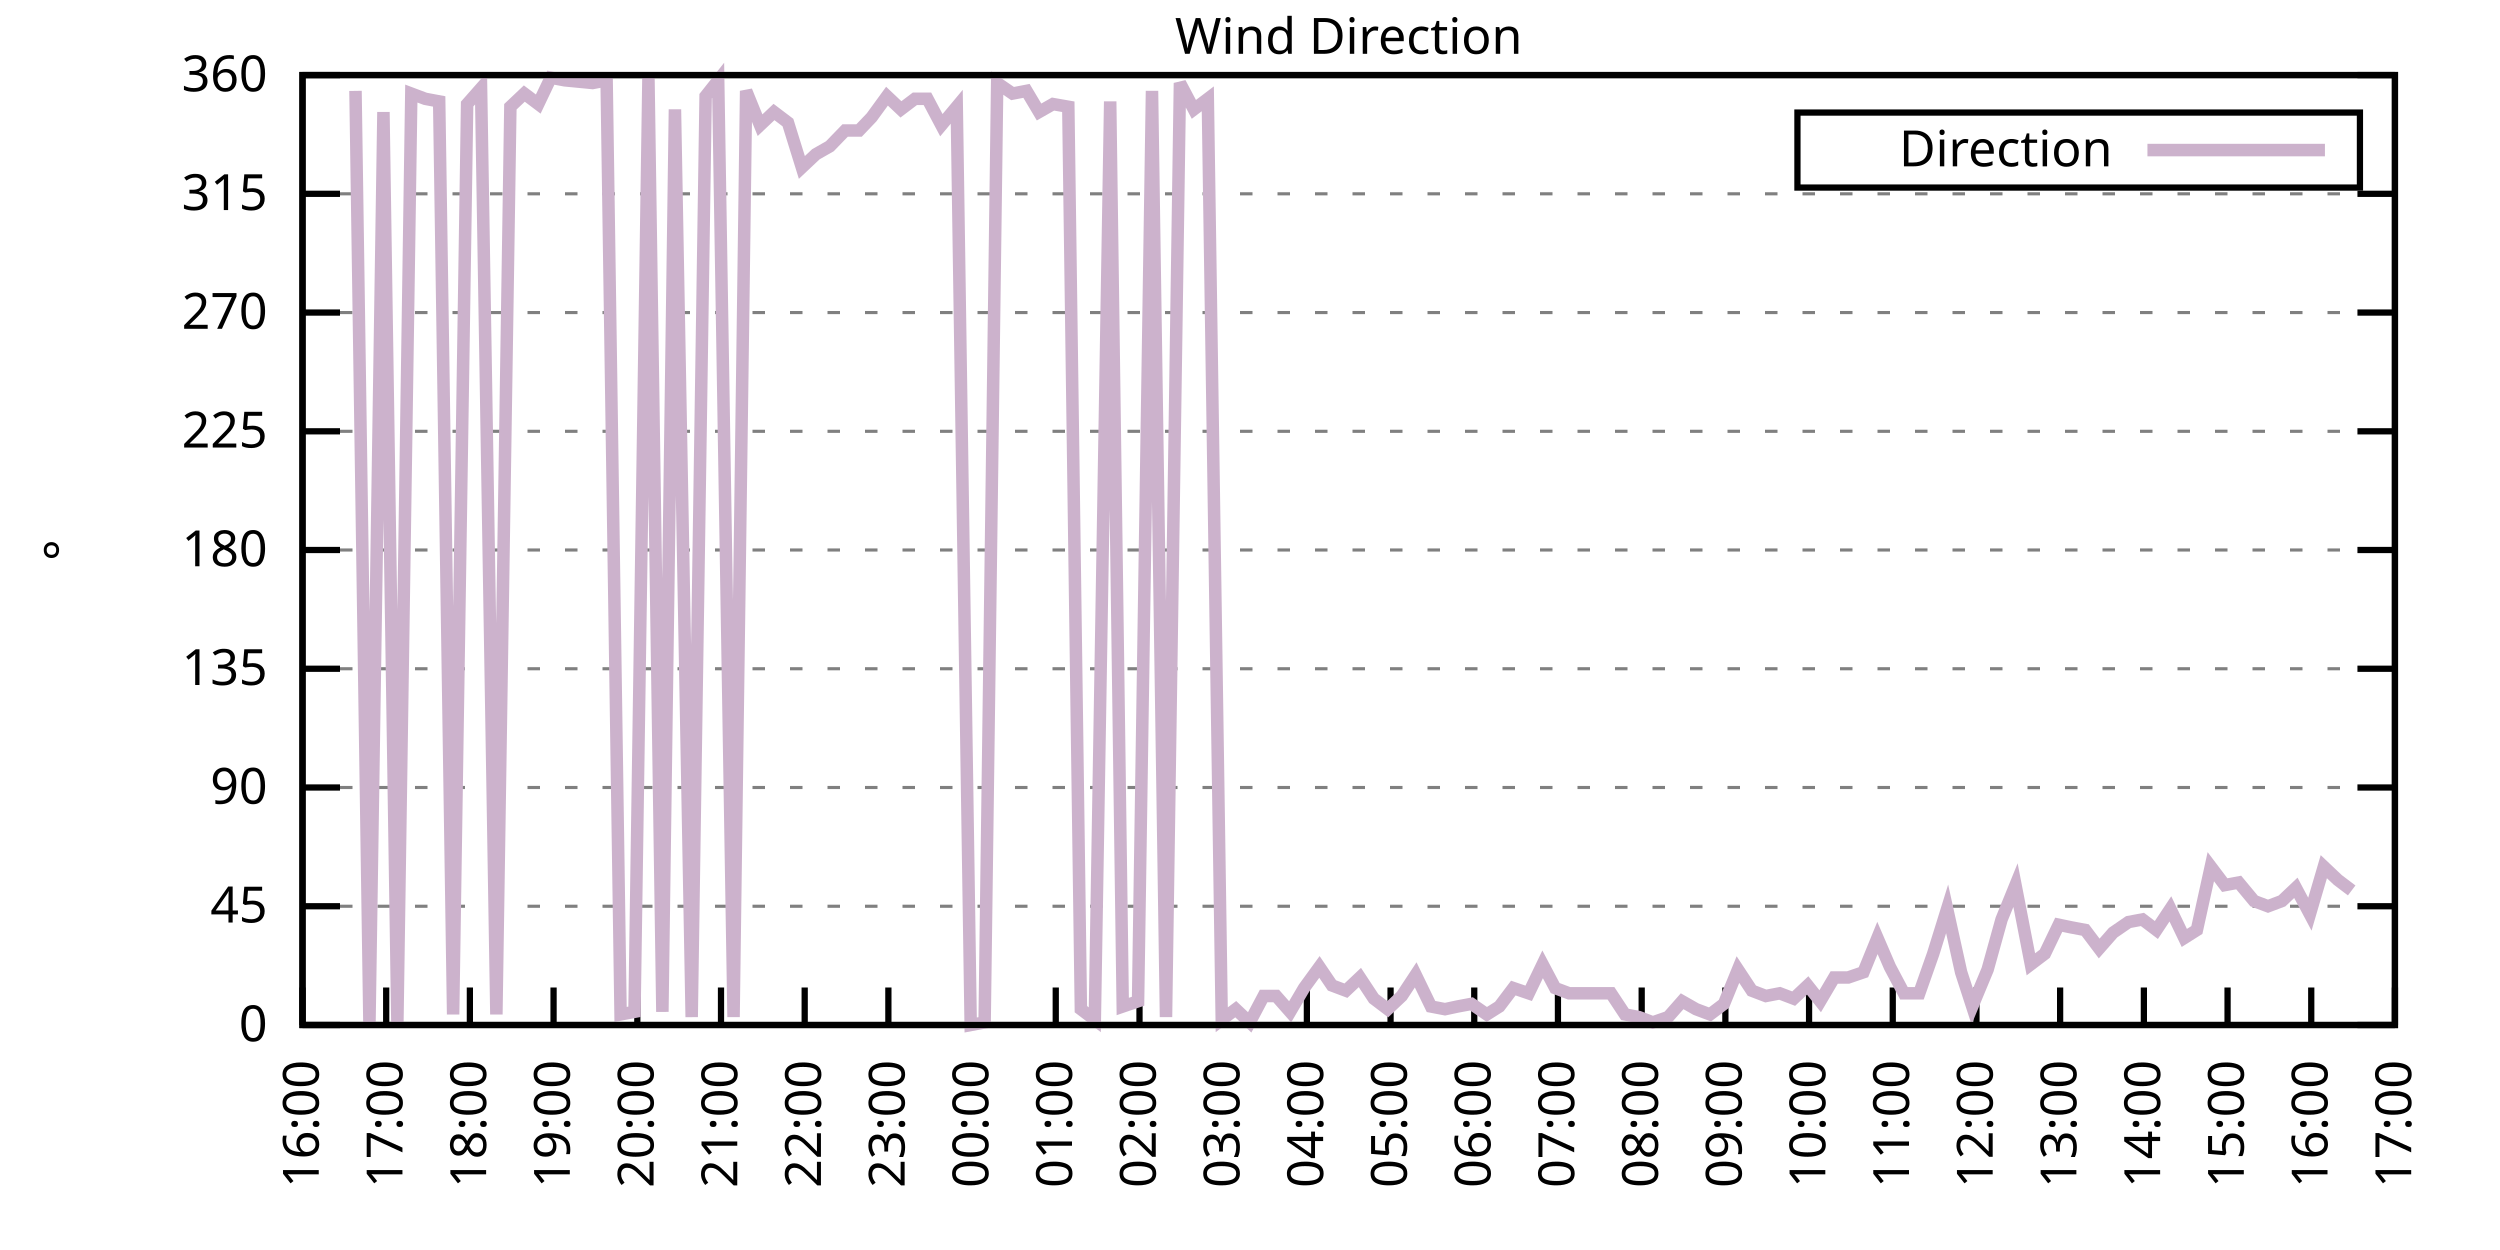
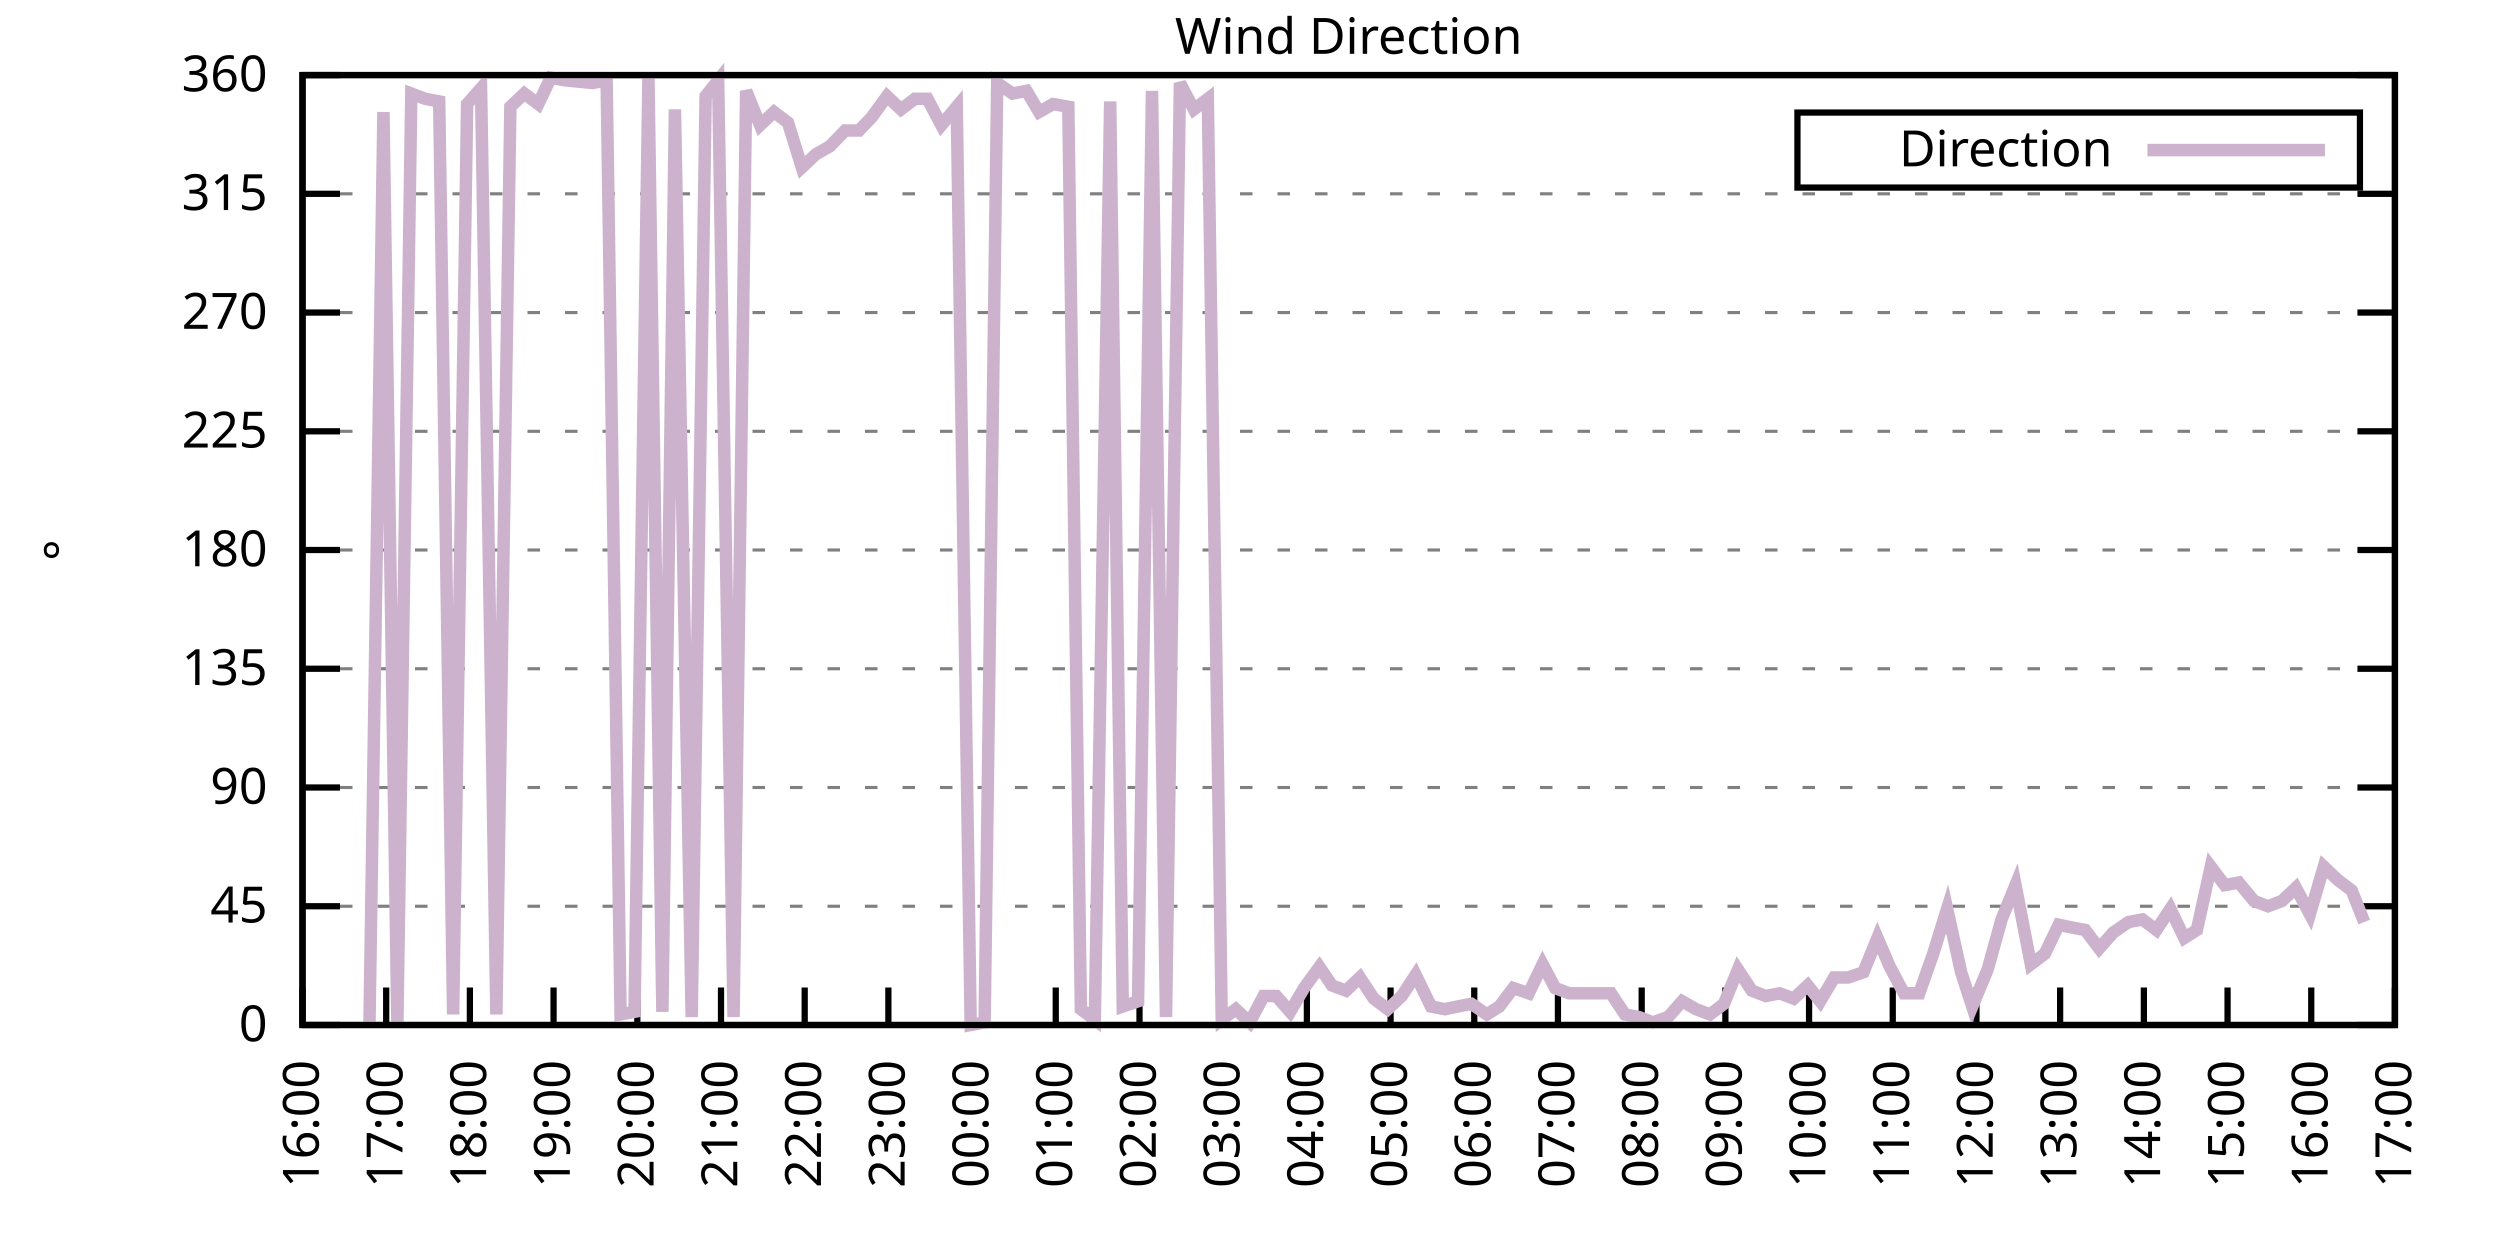
<svg xmlns="http://www.w3.org/2000/svg" xmlns:xlink="http://www.w3.org/1999/xlink" width="400" height="200" viewBox="0 0 400 200">
  <g id="gnuplot_canvas">
    <rect x="0" y="0" width="400" height="200" fill="none" />
    <defs>
      <circle id="gpDot" r="0.5" stroke-width="0.5" stroke="currentColor" />
      <path id="gpPt0" stroke-width="0.333" stroke="currentColor" d="M-1,0 h2 M0,-1 v2" />
      <path id="gpPt1" stroke-width="0.333" stroke="currentColor" d="M-1,-1 L1,1 M1,-1 L-1,1" />
      <path id="gpPt2" stroke-width="0.333" stroke="currentColor" d="M-1,0 L1,0 M0,-1 L0,1 M-1,-1 L1,1 M-1,1 L1,-1" />
      <rect id="gpPt3" stroke-width="0.333" stroke="currentColor" x="-1" y="-1" width="2" height="2" />
      <rect id="gpPt4" stroke-width="0.333" stroke="currentColor" fill="currentColor" x="-1" y="-1" width="2" height="2" />
      <circle id="gpPt5" stroke-width="0.333" stroke="currentColor" cx="0" cy="0" r="1" />
      <use xlink:href="#gpPt5" id="gpPt6" fill="currentColor" stroke="none" />
      <path id="gpPt7" stroke-width="0.333" stroke="currentColor" d="M0,-1.33 L-1.33,0.67 L1.33,0.67 z" />
      <use xlink:href="#gpPt7" id="gpPt8" fill="currentColor" stroke="none" />
      <use xlink:href="#gpPt7" id="gpPt9" stroke="currentColor" transform="rotate(180)" />
      <use xlink:href="#gpPt9" id="gpPt10" fill="currentColor" stroke="none" />
      <use xlink:href="#gpPt3" id="gpPt11" stroke="currentColor" transform="rotate(45)" />
      <use xlink:href="#gpPt11" id="gpPt12" fill="currentColor" stroke="none" />
      <path id="gpPt13" stroke-width="0.333" stroke="currentColor" d="M0,1.330 L1.265,0.411 L0.782,-1.067 L-0.782,-1.076 L-1.265,0.411 z" />
      <use xlink:href="#gpPt13" id="gpPt14" fill="currentColor" stroke="none" />
      <filter id="textbox" filterUnits="objectBoundingBox" x="0" y="0" height="1" width="1">
        <feFlood flood-color="white" flood-opacity="1" result="bgnd" />
        <feComposite in="SourceGraphic" in2="bgnd" operator="atop" />
      </filter>
      <filter id="greybox" filterUnits="objectBoundingBox" x="0" y="0" height="1" width="1">
        <feFlood flood-color="lightgrey" flood-opacity="1" result="grey" />
        <feComposite in="SourceGraphic" in2="grey" operator="atop" />
      </filter>
    </defs>
    <g fill="none" color="white" stroke="currentColor" stroke-width="1.00" stroke-linecap="butt" stroke-linejoin="miter">
</g>
    <g fill="none" color="black" stroke="currentColor" stroke-width="1.00" stroke-linecap="butt" stroke-linejoin="miter">
      <g stroke="none" shape-rendering="crispEdges">
        <polygon fill="rgb(255, 255, 255)" points="48.40,164.00 383.18,164.00 383.18,12.02 48.40,12.02 " />
      </g>
    </g>
    <g fill="none" color="black" stroke="currentColor" stroke-width="1.00" stroke-linecap="butt" stroke-linejoin="miter">
</g>
    <g fill="none" color="black" stroke="black" stroke-width="0.50" stroke-linecap="butt" stroke-linejoin="miter">
</g>
    <g fill="none" color="gray" stroke="currentColor" stroke-width="0.50" stroke-linecap="butt" stroke-linejoin="miter">
      <path stroke="gray" stroke-dasharray="2,4" class="gridline" d="M48.40,164.00 L383.19,164.00  " />
    </g>
    <g fill="none" color="gray" stroke="gray" stroke-width="1.00" stroke-linecap="butt" stroke-linejoin="miter">
</g>
    <g fill="none" color="black" stroke="currentColor" stroke-width="1.00" stroke-linecap="butt" stroke-linejoin="miter">
      <path stroke="black" d="M48.40,164.00 L54.40,164.00 M383.19,164.00 L377.19,164.00  " />
      <g transform="translate(42.80,166.60)" stroke="none" fill="black" font-family="Sans" font-size="8.00" text-anchor="end">
        <text>
          <tspan font-family="Sans"> 0</tspan>
        </text>
      </g>
    </g>
    <g fill="none" color="black" stroke="currentColor" stroke-width="1.00" stroke-linecap="butt" stroke-linejoin="miter">
</g>
    <g fill="none" color="black" stroke="black" stroke-width="0.50" stroke-linecap="butt" stroke-linejoin="miter">
</g>
    <g fill="none" color="gray" stroke="currentColor" stroke-width="0.50" stroke-linecap="butt" stroke-linejoin="miter">
      <path stroke="gray" stroke-dasharray="2,4" class="gridline" d="M48.40,145.00 L383.19,145.00  " />
    </g>
    <g fill="none" color="gray" stroke="gray" stroke-width="1.00" stroke-linecap="butt" stroke-linejoin="miter">
</g>
    <g fill="none" color="black" stroke="currentColor" stroke-width="1.00" stroke-linecap="butt" stroke-linejoin="miter">
      <path stroke="black" d="M48.40,145.00 L54.40,145.00 M383.19,145.00 L377.19,145.00  " />
      <g transform="translate(42.80,147.60)" stroke="none" fill="black" font-family="Sans" font-size="8.00" text-anchor="end">
        <text>
          <tspan font-family="Sans"> 45</tspan>
        </text>
      </g>
    </g>
    <g fill="none" color="black" stroke="currentColor" stroke-width="1.00" stroke-linecap="butt" stroke-linejoin="miter">
</g>
    <g fill="none" color="black" stroke="black" stroke-width="0.50" stroke-linecap="butt" stroke-linejoin="miter">
</g>
    <g fill="none" color="gray" stroke="currentColor" stroke-width="0.50" stroke-linecap="butt" stroke-linejoin="miter">
      <path stroke="gray" stroke-dasharray="2,4" class="gridline" d="M48.40,126.00 L383.19,126.00  " />
    </g>
    <g fill="none" color="gray" stroke="gray" stroke-width="1.00" stroke-linecap="butt" stroke-linejoin="miter">
</g>
    <g fill="none" color="black" stroke="currentColor" stroke-width="1.00" stroke-linecap="butt" stroke-linejoin="miter">
      <path stroke="black" d="M48.40,126.00 L54.40,126.00 M383.19,126.00 L377.19,126.00  " />
      <g transform="translate(42.80,128.60)" stroke="none" fill="black" font-family="Sans" font-size="8.00" text-anchor="end">
        <text>
          <tspan font-family="Sans"> 90</tspan>
        </text>
      </g>
    </g>
    <g fill="none" color="black" stroke="currentColor" stroke-width="1.00" stroke-linecap="butt" stroke-linejoin="miter">
</g>
    <g fill="none" color="black" stroke="black" stroke-width="0.50" stroke-linecap="butt" stroke-linejoin="miter">
</g>
    <g fill="none" color="gray" stroke="currentColor" stroke-width="0.50" stroke-linecap="butt" stroke-linejoin="miter">
      <path stroke="gray" stroke-dasharray="2,4" class="gridline" d="M48.40,107.00 L383.19,107.00  " />
    </g>
    <g fill="none" color="gray" stroke="gray" stroke-width="1.00" stroke-linecap="butt" stroke-linejoin="miter">
</g>
    <g fill="none" color="black" stroke="currentColor" stroke-width="1.00" stroke-linecap="butt" stroke-linejoin="miter">
      <path stroke="black" d="M48.40,107.00 L54.40,107.00 M383.19,107.00 L377.19,107.00  " />
      <g transform="translate(42.80,109.60)" stroke="none" fill="black" font-family="Sans" font-size="8.00" text-anchor="end">
        <text>
          <tspan font-family="Sans"> 135</tspan>
        </text>
      </g>
    </g>
    <g fill="none" color="black" stroke="currentColor" stroke-width="1.00" stroke-linecap="butt" stroke-linejoin="miter">
</g>
    <g fill="none" color="black" stroke="black" stroke-width="0.50" stroke-linecap="butt" stroke-linejoin="miter">
</g>
    <g fill="none" color="gray" stroke="currentColor" stroke-width="0.50" stroke-linecap="butt" stroke-linejoin="miter">
      <path stroke="gray" stroke-dasharray="2,4" class="gridline" d="M48.40,88.00 L383.19,88.00  " />
    </g>
    <g fill="none" color="gray" stroke="gray" stroke-width="1.00" stroke-linecap="butt" stroke-linejoin="miter">
</g>
    <g fill="none" color="black" stroke="currentColor" stroke-width="1.00" stroke-linecap="butt" stroke-linejoin="miter">
      <path stroke="black" d="M48.40,88.00 L54.40,88.00 M383.19,88.00 L377.19,88.00  " />
      <g transform="translate(42.80,90.60)" stroke="none" fill="black" font-family="Sans" font-size="8.00" text-anchor="end">
        <text>
          <tspan font-family="Sans"> 180</tspan>
        </text>
      </g>
    </g>
    <g fill="none" color="black" stroke="currentColor" stroke-width="1.00" stroke-linecap="butt" stroke-linejoin="miter">
</g>
    <g fill="none" color="black" stroke="black" stroke-width="0.50" stroke-linecap="butt" stroke-linejoin="miter">
</g>
    <g fill="none" color="gray" stroke="currentColor" stroke-width="0.50" stroke-linecap="butt" stroke-linejoin="miter">
      <path stroke="gray" stroke-dasharray="2,4" class="gridline" d="M48.40,69.01 L383.19,69.01  " />
    </g>
    <g fill="none" color="gray" stroke="gray" stroke-width="1.00" stroke-linecap="butt" stroke-linejoin="miter">
</g>
    <g fill="none" color="black" stroke="currentColor" stroke-width="1.00" stroke-linecap="butt" stroke-linejoin="miter">
      <path stroke="black" d="M48.40,69.01 L54.40,69.01 M383.19,69.01 L377.19,69.01  " />
      <g transform="translate(42.80,71.61)" stroke="none" fill="black" font-family="Sans" font-size="8.00" text-anchor="end">
        <text>
          <tspan font-family="Sans"> 225</tspan>
        </text>
      </g>
    </g>
    <g fill="none" color="black" stroke="currentColor" stroke-width="1.00" stroke-linecap="butt" stroke-linejoin="miter">
</g>
    <g fill="none" color="black" stroke="black" stroke-width="0.50" stroke-linecap="butt" stroke-linejoin="miter">
</g>
    <g fill="none" color="gray" stroke="currentColor" stroke-width="0.50" stroke-linecap="butt" stroke-linejoin="miter">
      <path stroke="gray" stroke-dasharray="2,4" class="gridline" d="M48.40,50.01 L383.19,50.01  " />
    </g>
    <g fill="none" color="gray" stroke="gray" stroke-width="1.00" stroke-linecap="butt" stroke-linejoin="miter">
</g>
    <g fill="none" color="black" stroke="currentColor" stroke-width="1.00" stroke-linecap="butt" stroke-linejoin="miter">
      <path stroke="black" d="M48.40,50.01 L54.40,50.01 M383.19,50.01 L377.19,50.01  " />
      <g transform="translate(42.80,52.61)" stroke="none" fill="black" font-family="Sans" font-size="8.00" text-anchor="end">
        <text>
          <tspan font-family="Sans"> 270</tspan>
        </text>
      </g>
    </g>
    <g fill="none" color="black" stroke="currentColor" stroke-width="1.00" stroke-linecap="butt" stroke-linejoin="miter">
</g>
    <g fill="none" color="black" stroke="black" stroke-width="0.50" stroke-linecap="butt" stroke-linejoin="miter">
</g>
    <g fill="none" color="gray" stroke="currentColor" stroke-width="0.50" stroke-linecap="butt" stroke-linejoin="miter">
      <path stroke="gray" stroke-dasharray="2,4" class="gridline" d="M48.40,31.01 L383.19,31.01  " />
    </g>
    <g fill="none" color="gray" stroke="gray" stroke-width="1.00" stroke-linecap="butt" stroke-linejoin="miter">
</g>
    <g fill="none" color="black" stroke="currentColor" stroke-width="1.00" stroke-linecap="butt" stroke-linejoin="miter">
      <path stroke="black" d="M48.40,31.01 L54.40,31.01 M383.19,31.01 L377.19,31.01  " />
      <g transform="translate(42.80,33.61)" stroke="none" fill="black" font-family="Sans" font-size="8.00" text-anchor="end">
        <text>
          <tspan font-family="Sans"> 315</tspan>
        </text>
      </g>
    </g>
    <g fill="none" color="black" stroke="currentColor" stroke-width="1.00" stroke-linecap="butt" stroke-linejoin="miter">
</g>
    <g fill="none" color="black" stroke="black" stroke-width="0.50" stroke-linecap="butt" stroke-linejoin="miter">
</g>
    <g fill="none" color="gray" stroke="currentColor" stroke-width="0.50" stroke-linecap="butt" stroke-linejoin="miter">
      <path stroke="gray" stroke-dasharray="2,4" class="gridline" d="M48.40,12.01 L383.19,12.01  " />
    </g>
    <g fill="none" color="gray" stroke="gray" stroke-width="1.00" stroke-linecap="butt" stroke-linejoin="miter">
</g>
    <g fill="none" color="black" stroke="currentColor" stroke-width="1.00" stroke-linecap="butt" stroke-linejoin="miter">
      <path stroke="black" d="M48.40,12.01 L54.40,12.01 M383.19,12.01 L377.19,12.01  " />
      <g transform="translate(42.80,14.61)" stroke="none" fill="black" font-family="Sans" font-size="8.00" text-anchor="end">
        <text>
          <tspan font-family="Sans"> 360</tspan>
        </text>
      </g>
    </g>
    <g fill="none" color="black" stroke="currentColor" stroke-width="1.00" stroke-linecap="butt" stroke-linejoin="miter">
      <path stroke="black" d="M48.40,164.00 L48.40,158.00  " />
      <g transform="translate(51.00,169.60) rotate(270.00)" stroke="none" fill="black" font-family="Sans" font-size="8.00" text-anchor="end">
        <text>
          <tspan font-family="Sans">16:00</tspan>
        </text>
      </g>
    </g>
    <g fill="none" color="black" stroke="currentColor" stroke-width="1.00" stroke-linecap="butt" stroke-linejoin="miter">
      <path stroke="black" d="M61.79,164.00 L61.79,158.00  " />
      <g transform="translate(64.39,169.60) rotate(270.00)" stroke="none" fill="black" font-family="Sans" font-size="8.00" text-anchor="end">
        <text>
          <tspan font-family="Sans">17:00</tspan>
        </text>
      </g>
    </g>
    <g fill="none" color="black" stroke="currentColor" stroke-width="1.00" stroke-linecap="butt" stroke-linejoin="miter">
      <path stroke="black" d="M75.18,164.00 L75.18,158.00  " />
      <g transform="translate(77.78,169.60) rotate(270.00)" stroke="none" fill="black" font-family="Sans" font-size="8.00" text-anchor="end">
        <text>
          <tspan font-family="Sans">18:00</tspan>
        </text>
      </g>
    </g>
    <g fill="none" color="black" stroke="currentColor" stroke-width="1.00" stroke-linecap="butt" stroke-linejoin="miter">
      <path stroke="black" d="M88.57,164.00 L88.57,158.00  " />
      <g transform="translate(91.17,169.60) rotate(270.00)" stroke="none" fill="black" font-family="Sans" font-size="8.00" text-anchor="end">
        <text>
          <tspan font-family="Sans">19:00</tspan>
        </text>
      </g>
    </g>
    <g fill="none" color="black" stroke="currentColor" stroke-width="1.00" stroke-linecap="butt" stroke-linejoin="miter">
      <path stroke="black" d="M101.97,164.00 L101.97,158.00  " />
      <g transform="translate(104.57,169.60) rotate(270.00)" stroke="none" fill="black" font-family="Sans" font-size="8.00" text-anchor="end">
        <text>
          <tspan font-family="Sans">20:00</tspan>
        </text>
      </g>
    </g>
    <g fill="none" color="black" stroke="currentColor" stroke-width="1.00" stroke-linecap="butt" stroke-linejoin="miter">
      <path stroke="black" d="M115.36,164.00 L115.36,158.00  " />
      <g transform="translate(117.96,169.60) rotate(270.00)" stroke="none" fill="black" font-family="Sans" font-size="8.00" text-anchor="end">
        <text>
          <tspan font-family="Sans">21:00</tspan>
        </text>
      </g>
    </g>
    <g fill="none" color="black" stroke="currentColor" stroke-width="1.00" stroke-linecap="butt" stroke-linejoin="miter">
      <path stroke="black" d="M128.75,164.00 L128.75,158.00  " />
      <g transform="translate(131.35,169.60) rotate(270.00)" stroke="none" fill="black" font-family="Sans" font-size="8.00" text-anchor="end">
        <text>
          <tspan font-family="Sans">22:00</tspan>
        </text>
      </g>
    </g>
    <g fill="none" color="black" stroke="currentColor" stroke-width="1.00" stroke-linecap="butt" stroke-linejoin="miter">
      <path stroke="black" d="M142.14,164.00 L142.14,158.00  " />
      <g transform="translate(144.74,169.60) rotate(270.00)" stroke="none" fill="black" font-family="Sans" font-size="8.00" text-anchor="end">
        <text>
          <tspan font-family="Sans">23:00</tspan>
        </text>
      </g>
    </g>
    <g fill="none" color="black" stroke="currentColor" stroke-width="1.00" stroke-linecap="butt" stroke-linejoin="miter">
      <path stroke="black" d="M155.53,164.00 L155.53,158.00  " />
      <g transform="translate(158.13,169.60) rotate(270.00)" stroke="none" fill="black" font-family="Sans" font-size="8.00" text-anchor="end">
        <text>
          <tspan font-family="Sans">00:00</tspan>
        </text>
      </g>
    </g>
    <g fill="none" color="black" stroke="currentColor" stroke-width="1.00" stroke-linecap="butt" stroke-linejoin="miter">
      <path stroke="black" d="M168.92,164.00 L168.92,158.00  " />
      <g transform="translate(171.52,169.60) rotate(270.00)" stroke="none" fill="black" font-family="Sans" font-size="8.00" text-anchor="end">
        <text>
          <tspan font-family="Sans">01:00</tspan>
        </text>
      </g>
    </g>
    <g fill="none" color="black" stroke="currentColor" stroke-width="1.00" stroke-linecap="butt" stroke-linejoin="miter">
      <path stroke="black" d="M182.32,164.00 L182.32,158.00  " />
      <g transform="translate(184.92,169.60) rotate(270.00)" stroke="none" fill="black" font-family="Sans" font-size="8.00" text-anchor="end">
        <text>
          <tspan font-family="Sans">02:00</tspan>
        </text>
      </g>
    </g>
    <g fill="none" color="black" stroke="currentColor" stroke-width="1.00" stroke-linecap="butt" stroke-linejoin="miter">
      <path stroke="black" d="M195.71,164.00 L195.71,158.00  " />
      <g transform="translate(198.31,169.60) rotate(270.00)" stroke="none" fill="black" font-family="Sans" font-size="8.00" text-anchor="end">
        <text>
          <tspan font-family="Sans">03:00</tspan>
        </text>
      </g>
    </g>
    <g fill="none" color="black" stroke="currentColor" stroke-width="1.00" stroke-linecap="butt" stroke-linejoin="miter">
      <path stroke="black" d="M209.10,164.00 L209.10,158.00  " />
      <g transform="translate(211.70,169.60) rotate(270.00)" stroke="none" fill="black" font-family="Sans" font-size="8.00" text-anchor="end">
        <text>
          <tspan font-family="Sans">04:00</tspan>
        </text>
      </g>
    </g>
    <g fill="none" color="black" stroke="currentColor" stroke-width="1.00" stroke-linecap="butt" stroke-linejoin="miter">
      <path stroke="black" d="M222.49,164.00 L222.49,158.00  " />
      <g transform="translate(225.09,169.60) rotate(270.00)" stroke="none" fill="black" font-family="Sans" font-size="8.00" text-anchor="end">
        <text>
          <tspan font-family="Sans">05:00</tspan>
        </text>
      </g>
    </g>
    <g fill="none" color="black" stroke="currentColor" stroke-width="1.00" stroke-linecap="butt" stroke-linejoin="miter">
      <path stroke="black" d="M235.88,164.00 L235.88,158.00  " />
      <g transform="translate(238.48,169.60) rotate(270.00)" stroke="none" fill="black" font-family="Sans" font-size="8.00" text-anchor="end">
        <text>
          <tspan font-family="Sans">06:00</tspan>
        </text>
      </g>
    </g>
    <g fill="none" color="black" stroke="currentColor" stroke-width="1.00" stroke-linecap="butt" stroke-linejoin="miter">
      <path stroke="black" d="M249.27,164.00 L249.27,158.00  " />
      <g transform="translate(251.87,169.60) rotate(270.00)" stroke="none" fill="black" font-family="Sans" font-size="8.00" text-anchor="end">
        <text>
          <tspan font-family="Sans">07:00</tspan>
        </text>
      </g>
    </g>
    <g fill="none" color="black" stroke="currentColor" stroke-width="1.00" stroke-linecap="butt" stroke-linejoin="miter">
      <path stroke="black" d="M262.67,164.00 L262.67,158.00  " />
      <g transform="translate(265.27,169.60) rotate(270.00)" stroke="none" fill="black" font-family="Sans" font-size="8.00" text-anchor="end">
        <text>
          <tspan font-family="Sans">08:00</tspan>
        </text>
      </g>
    </g>
    <g fill="none" color="black" stroke="currentColor" stroke-width="1.00" stroke-linecap="butt" stroke-linejoin="miter">
      <path stroke="black" d="M276.06,164.00 L276.06,158.00  " />
      <g transform="translate(278.66,169.60) rotate(270.00)" stroke="none" fill="black" font-family="Sans" font-size="8.00" text-anchor="end">
        <text>
          <tspan font-family="Sans">09:00</tspan>
        </text>
      </g>
    </g>
    <g fill="none" color="black" stroke="currentColor" stroke-width="1.00" stroke-linecap="butt" stroke-linejoin="miter">
      <path stroke="black" d="M289.45,164.00 L289.45,158.00  " />
      <g transform="translate(292.05,169.60) rotate(270.00)" stroke="none" fill="black" font-family="Sans" font-size="8.00" text-anchor="end">
        <text>
          <tspan font-family="Sans">10:00</tspan>
        </text>
      </g>
    </g>
    <g fill="none" color="black" stroke="currentColor" stroke-width="1.00" stroke-linecap="butt" stroke-linejoin="miter">
      <path stroke="black" d="M302.84,164.00 L302.84,158.00  " />
      <g transform="translate(305.44,169.60) rotate(270.00)" stroke="none" fill="black" font-family="Sans" font-size="8.00" text-anchor="end">
        <text>
          <tspan font-family="Sans">11:00</tspan>
        </text>
      </g>
    </g>
    <g fill="none" color="black" stroke="currentColor" stroke-width="1.00" stroke-linecap="butt" stroke-linejoin="miter">
      <path stroke="black" d="M316.23,164.00 L316.23,158.00  " />
      <g transform="translate(318.83,169.60) rotate(270.00)" stroke="none" fill="black" font-family="Sans" font-size="8.00" text-anchor="end">
        <text>
          <tspan font-family="Sans">12:00</tspan>
        </text>
      </g>
    </g>
    <g fill="none" color="black" stroke="currentColor" stroke-width="1.00" stroke-linecap="butt" stroke-linejoin="miter">
      <path stroke="black" d="M329.62,164.00 L329.62,158.00  " />
      <g transform="translate(332.22,169.60) rotate(270.00)" stroke="none" fill="black" font-family="Sans" font-size="8.00" text-anchor="end">
        <text>
          <tspan font-family="Sans">13:00</tspan>
        </text>
      </g>
    </g>
    <g fill="none" color="black" stroke="currentColor" stroke-width="1.00" stroke-linecap="butt" stroke-linejoin="miter">
      <path stroke="black" d="M343.02,164.00 L343.02,158.00  " />
      <g transform="translate(345.62,169.60) rotate(270.00)" stroke="none" fill="black" font-family="Sans" font-size="8.00" text-anchor="end">
        <text>
          <tspan font-family="Sans">14:00</tspan>
        </text>
      </g>
    </g>
    <g fill="none" color="black" stroke="currentColor" stroke-width="1.00" stroke-linecap="butt" stroke-linejoin="miter">
      <path stroke="black" d="M356.41,164.00 L356.41,158.00  " />
      <g transform="translate(359.01,169.60) rotate(270.00)" stroke="none" fill="black" font-family="Sans" font-size="8.00" text-anchor="end">
        <text>
          <tspan font-family="Sans">15:00</tspan>
        </text>
      </g>
    </g>
    <g fill="none" color="black" stroke="currentColor" stroke-width="1.00" stroke-linecap="butt" stroke-linejoin="miter">
      <path stroke="black" d="M369.80,164.00 L369.80,158.00  " />
      <g transform="translate(372.40,169.60) rotate(270.00)" stroke="none" fill="black" font-family="Sans" font-size="8.00" text-anchor="end">
        <text>
          <tspan font-family="Sans">16:00</tspan>
        </text>
      </g>
    </g>
    <g fill="none" color="black" stroke="currentColor" stroke-width="1.00" stroke-linecap="butt" stroke-linejoin="miter">
      <path stroke="black" d="M383.19,164.00 L383.19,158.00  " />
      <g transform="translate(385.79,169.60) rotate(270.00)" stroke="none" fill="black" font-family="Sans" font-size="8.00" text-anchor="end">
        <text>
          <tspan font-family="Sans">17:00</tspan>
        </text>
      </g>
    </g>
    <g fill="none" color="black" stroke="currentColor" stroke-width="1.00" stroke-linecap="butt" stroke-linejoin="miter">
</g>
    <g fill="none" color="black" stroke="currentColor" stroke-width="1.00" stroke-linecap="butt" stroke-linejoin="miter">
      <path stroke="black" d="M48.40,12.01 L48.40,164.00 L383.19,164.00 L383.19,12.01 L48.40,12.01 Z  " />
    </g>
    <g fill="none" color="black" stroke="currentColor" stroke-width="1.00" stroke-linecap="butt" stroke-linejoin="miter">
</g>
    <g fill="none" color="black" stroke="currentColor" stroke-width="1.00" stroke-linecap="butt" stroke-linejoin="miter">
      <path stroke="black" d="M287.59,30.01 L287.59,18.01 L377.59,18.01 L377.59,30.01 L287.59,30.01 Z  " />
    </g>
    <g id="Wind_direction_plot_1">
      <g fill="none" color="white" stroke="black" stroke-width="2.00" stroke-linecap="butt" stroke-linejoin="miter">
</g>
      <g fill="none" color="black" stroke="currentColor" stroke-width="2.00" stroke-linecap="butt" stroke-linejoin="miter">
        <g transform="translate(337.99,26.61)" stroke="none" fill="black" font-family="Sans" font-size="8.00" text-anchor="end">
          <text>
            <tspan font-family="Sans">Direction</tspan>
          </text>
        </g>
      </g>
      <g fill="none" color="black" stroke="currentColor" stroke-width="2.00" stroke-linecap="butt" stroke-linejoin="miter">
-         <path stroke="rgb(204, 178, 204)" d="M343.59,24.01 L371.99,24.01 M56.88,14.54 L59.11,164.00 L61.35,17.92 L63.58,163.58 L65.81,14.97 L68.04,15.81   L70.27,16.23 L72.50,162.31 L74.74,16.65 L76.97,14.12 L79.42,162.31 L81.66,17.08 L83.89,14.97 L86.12,16.65   L88.13,12.43 L90.36,12.85 L94.82,13.28 L97.06,12.85 L99.29,162.31 L101.52,161.89 L103.75,12.43 L105.98,161.89   L107.99,17.50 L110.67,162.73 L112.90,15.39 L114.91,12.85 L117.37,162.73 L119.38,14.54 L121.61,20.03 L123.84,17.92   L126.07,19.61 L128.30,26.79 L130.54,24.68 L132.77,23.41 L135.22,20.88 L137.45,20.88 L139.46,18.77 L141.92,15.39   L144.15,17.50 L146.38,15.81 L148.39,15.81 L150.62,20.03 L153.08,17.08 L155.31,164.00 L157.54,163.58 L159.55,13.28   L162.01,14.97 L164.24,14.54 L166.25,17.92 L168.48,16.65 L170.93,17.08 L172.94,161.47 L175.17,163.16 L177.63,16.23   L179.64,161.04 L182.09,160.20 L184.32,14.54 L186.56,162.73 L188.79,13.28 L191.02,17.50 L193.25,15.81 L195.48,163.16   L197.72,161.47 L199.95,163.58 L202.18,159.36 L204.19,159.36 L206.42,161.89 L208.65,158.09 L211.11,154.71 L213.12,157.67   L215.35,158.51 L217.58,156.40 L219.81,159.78 L222.04,161.47 L224.28,159.36 L226.51,155.98 L228.96,161.04 L231.20,161.47   L233.20,161.04 L235.44,160.62 L237.89,162.31 L239.90,161.04 L242.13,158.09 L244.59,158.93 L246.82,154.29 L248.83,158.09   L251.06,158.93 L253.29,158.93 L255.75,158.93 L257.76,158.93 L259.99,162.31 L262.22,162.73 L264.45,163.58 L266.91,162.73   L269.14,160.20 L271.37,161.47 L273.60,162.31 L275.83,160.62 L278.07,155.13 L280.30,158.51 L282.53,159.36 L284.76,158.93   L286.99,159.78 L289.23,157.67 L291.23,160.20 L293.47,156.40 L295.70,156.40 L298.15,155.56 L300.39,150.07 L302.39,154.71   L304.63,158.93 L307.08,158.93 L309.31,152.60 L311.54,145.42 L313.78,155.56 L315.56,161.04 L318.02,155.13 L320.25,147.11   L322.48,141.62 L324.94,154.29 L327.17,152.60 L329.40,147.96 L331.41,148.38 L333.64,148.80 L335.87,151.76 L338.10,149.22   L340.56,147.53 L342.79,147.11 L345.02,148.80 L347.26,145.42 L349.49,150.07 L351.50,148.80 L353.73,138.67 L355.96,141.62   L358.19,141.20 L360.65,144.16 L362.88,145.00 L365.11,144.16 L367.34,142.05 L369.58,146.27 L371.81,138.67 L374.04,140.78   L376.27,142.47  " />
+         <path stroke="rgb(204, 178, 204)" d="M343.59,24.01 L371.99,24.01 M59.11,164.00 L61.35,17.92 L63.58,163.58 L65.81,14.97 L68.04,15.81 L70.27,16.23   L72.50,162.31 L74.74,16.65 L76.97,14.12 L79.42,162.31 L81.66,17.08 L83.89,14.97 L86.12,16.65 L88.13,12.43   L90.36,12.85 L94.82,13.28 L97.06,12.85 L99.29,162.31 L101.52,161.89 L103.75,12.43 L105.98,161.89 L107.99,17.50   L110.67,162.73 L112.90,15.39 L114.91,12.85 L117.37,162.73 L119.38,14.54 L121.61,20.03 L123.84,17.92 L126.07,19.61   L128.30,26.79 L130.54,24.68 L132.77,23.41 L135.22,20.88 L137.45,20.88 L139.46,18.77 L141.92,15.39 L144.15,17.50   L146.38,15.81 L148.39,15.81 L150.62,20.03 L153.08,17.08 L155.31,164.00 L157.54,163.58 L159.55,13.28 L162.01,14.97   L164.24,14.54 L166.25,17.92 L168.48,16.65 L170.93,17.08 L172.94,161.47 L175.17,163.16 L177.63,16.23 L179.64,161.04   L182.09,160.20 L184.32,14.54 L186.56,162.73 L188.79,13.28 L191.02,17.50 L193.25,15.81 L195.48,163.16 L197.72,161.47   L199.95,163.58 L202.18,159.36 L204.19,159.36 L206.42,161.89 L208.65,158.09 L211.11,154.71 L213.12,157.67 L215.35,158.51   L217.58,156.40 L219.81,159.78 L222.04,161.47 L224.28,159.36 L226.51,155.98 L228.96,161.04 L231.20,161.47 L233.20,161.04   L235.44,160.62 L237.89,162.31 L239.90,161.04 L242.13,158.09 L244.59,158.93 L246.82,154.29 L248.83,158.09 L251.06,158.93   L253.29,158.93 L255.75,158.93 L257.76,158.93 L259.99,162.31 L262.22,162.73 L264.45,163.58 L266.91,162.73 L269.14,160.20   L271.37,161.47 L273.60,162.31 L275.83,160.62 L278.07,155.13 L280.30,158.51 L282.53,159.36 L284.76,158.93 L286.99,159.78   L289.23,157.67 L291.23,160.20 L293.47,156.40 L295.70,156.40 L298.15,155.56 L300.39,150.07 L302.39,154.71 L304.63,158.93   L307.08,158.93 L309.31,152.60 L311.54,145.42 L313.78,155.56 L315.56,161.04 L318.02,155.13 L320.25,147.11 L322.48,141.62   L324.94,154.29 L327.17,152.60 L329.40,147.96 L331.41,148.38 L333.64,148.80 L335.87,151.76 L338.10,149.22 L340.56,147.53   L342.79,147.11 L345.02,148.80 L347.26,145.42 L349.49,150.07 L351.50,148.80 L353.73,138.67 L355.96,141.62 L358.19,141.20   L360.65,144.16 L362.88,145.00 L365.11,144.16 L367.34,142.05 L369.58,146.27 L371.81,138.67 L374.04,140.78 L376.27,142.47   L378.28,147.53  " />
      </g>
    </g>
    <g fill="none" color="black" stroke="currentColor" stroke-width="2.00" stroke-linecap="butt" stroke-linejoin="miter">
</g>
    <g fill="none" color="black" stroke="black" stroke-width="1.00" stroke-linecap="butt" stroke-linejoin="miter">
</g>
    <g fill="none" color="black" stroke="currentColor" stroke-width="1.00" stroke-linecap="butt" stroke-linejoin="miter">
      <path stroke="black" d="M48.40,12.01 L48.40,164.00 L383.19,164.00 L383.19,12.01 L48.40,12.01 Z  " />
      <g transform="translate(12.80,88.01) rotate(270.00)" stroke="none" fill="black" font-family="Sans" font-size="8.00" text-anchor="middle">
        <text>
          <tspan font-family="Sans">°</tspan>
        </text>
      </g>
    </g>
    <g fill="none" color="black" stroke="currentColor" stroke-width="1.00" stroke-linecap="butt" stroke-linejoin="miter">
</g>
    <g fill="none" color="black" stroke="currentColor" stroke-width="1.00" stroke-linecap="butt" stroke-linejoin="miter">
      <g transform="translate(215.79,8.61)" stroke="none" fill="black" font-family="Sans" font-size="8.00" text-anchor="middle">
        <text>
          <tspan font-family="Sans">Wind Direction</tspan>
        </text>
      </g>
    </g>
    <g fill="none" color="black" stroke="currentColor" stroke-width="1.00" stroke-linecap="butt" stroke-linejoin="miter">
</g>
  </g>
</svg>
